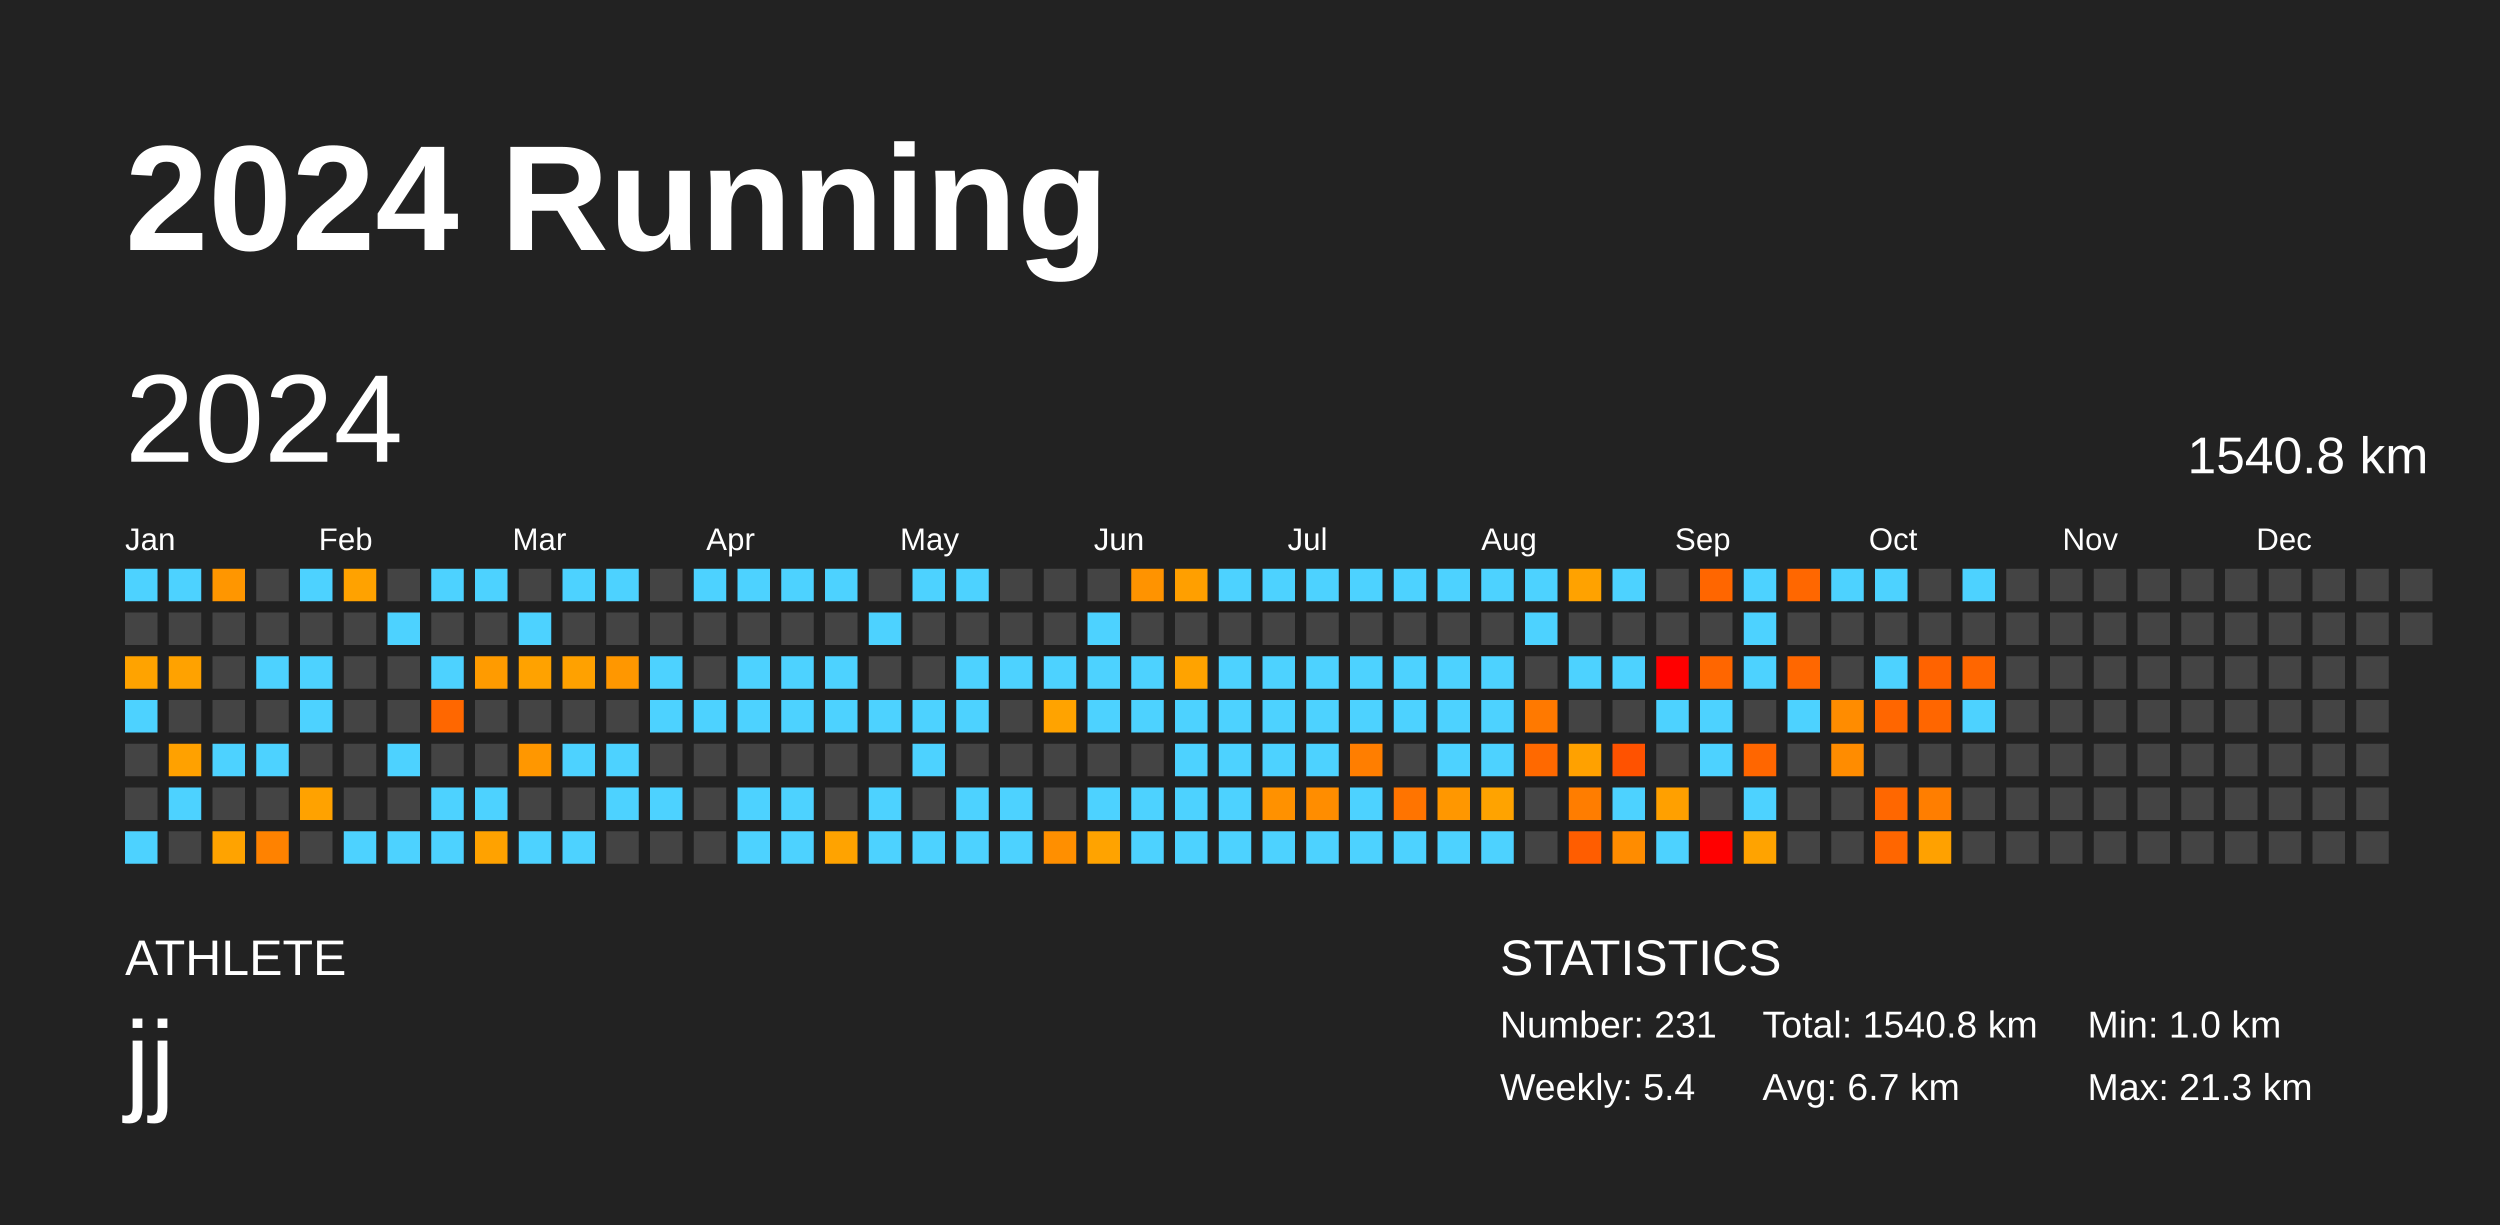
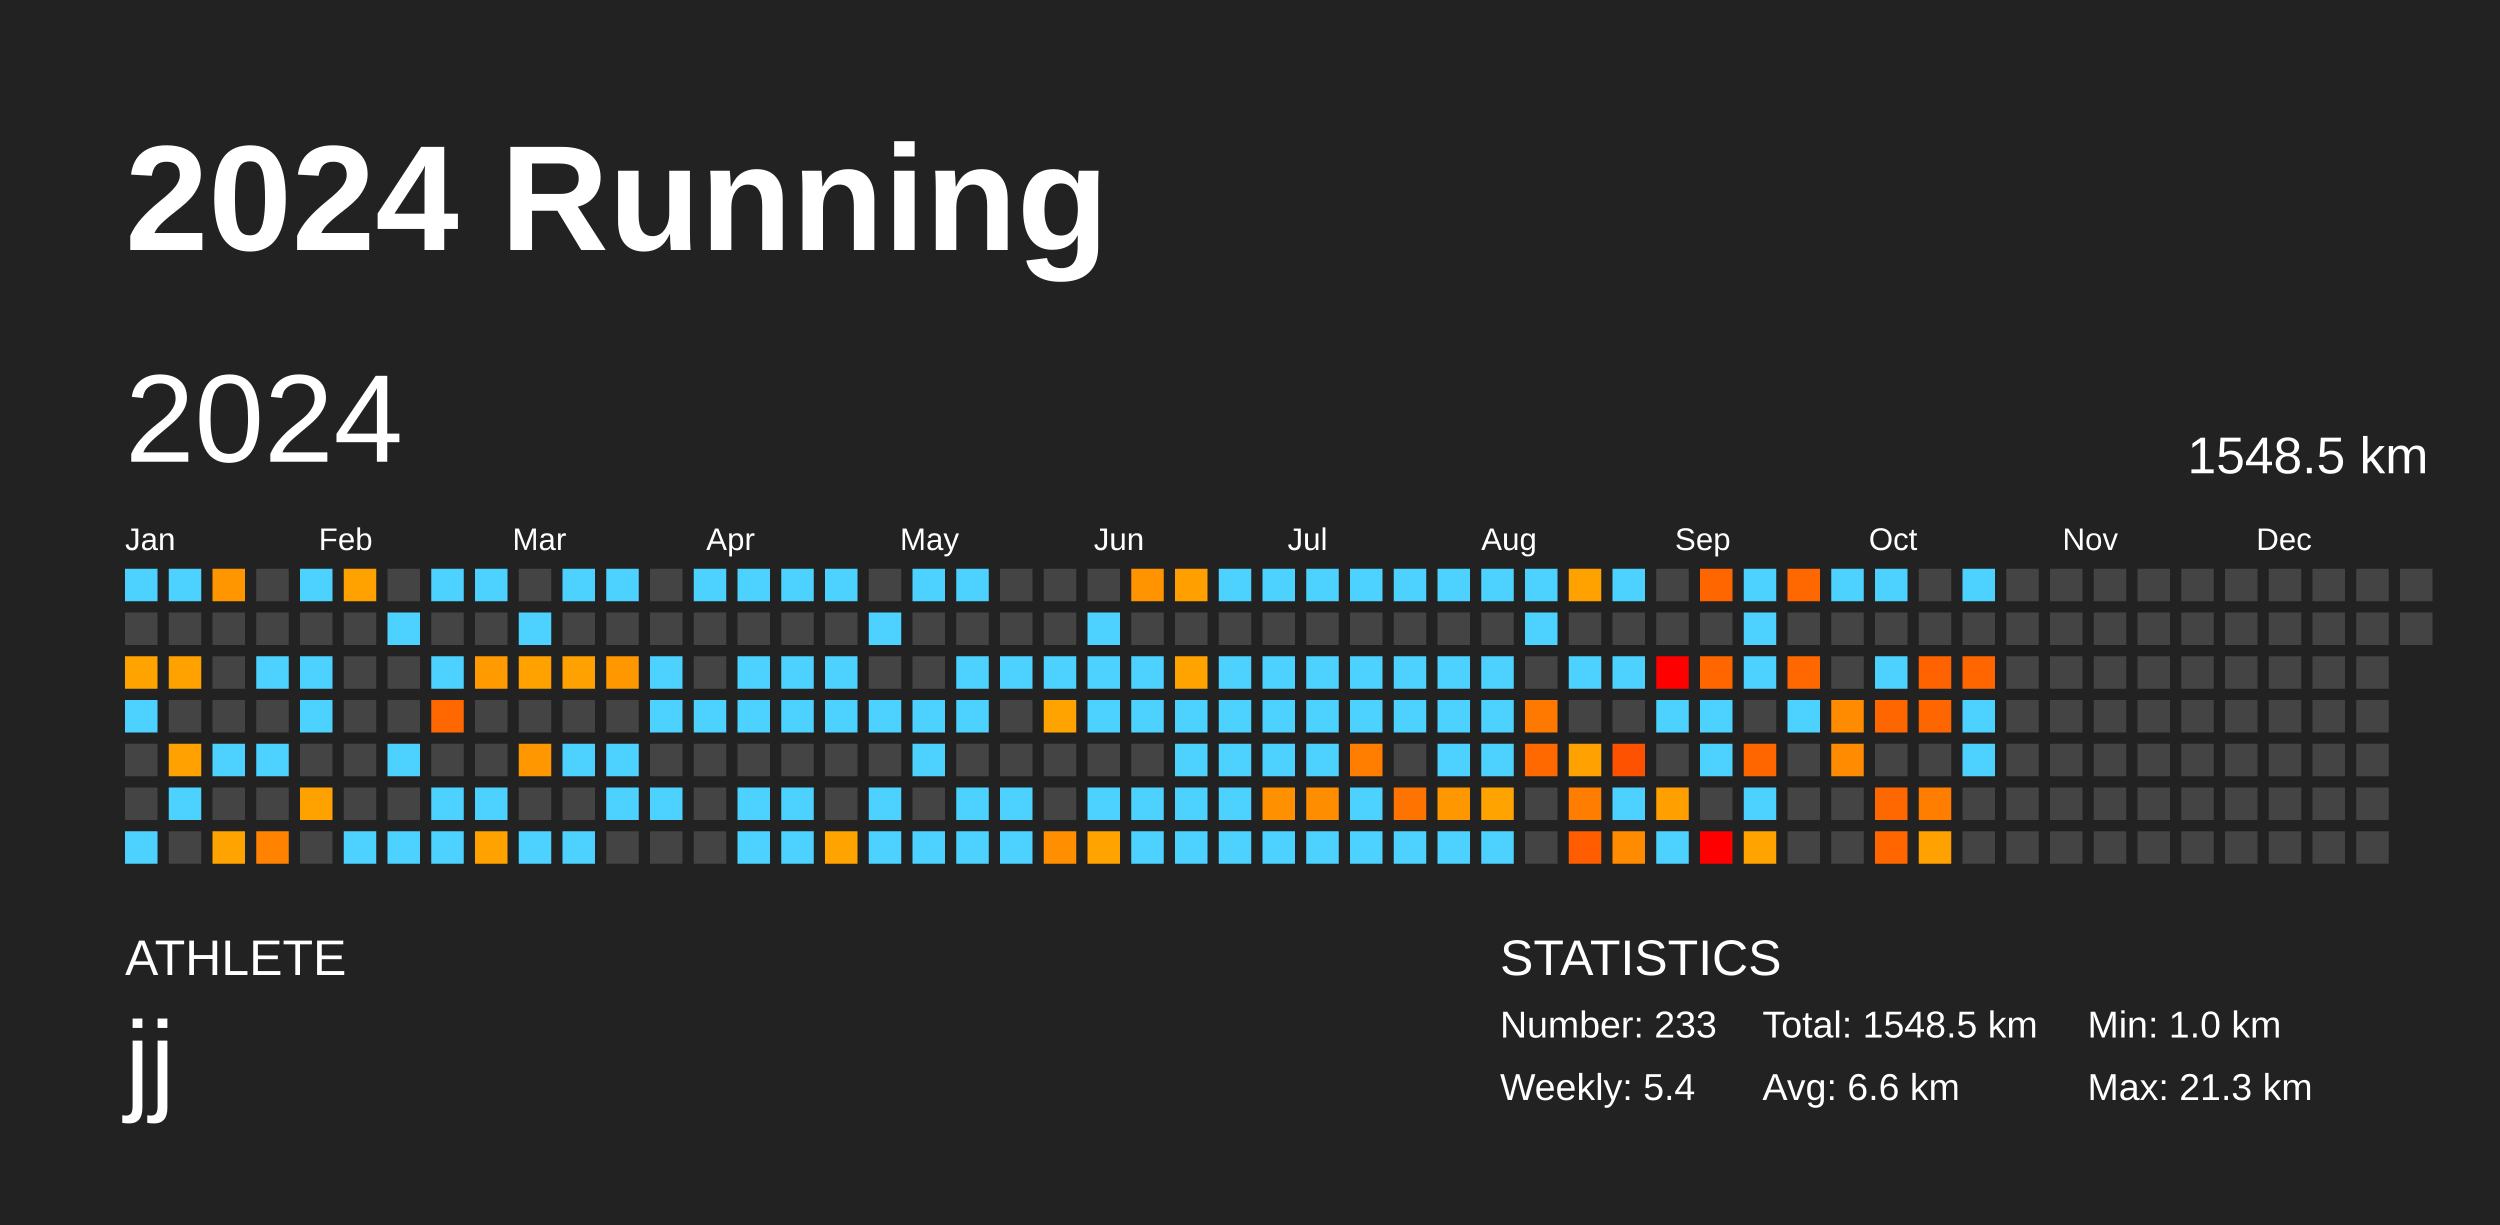
<svg xmlns="http://www.w3.org/2000/svg" baseProfile="full" height="98mm" version="1.1" viewBox="0,0,200,98" width="200mm">
  <defs />
  <rect fill="#222222" height="98" width="200" x="0" y="0" />
  <text fill="#FFFFFF" style="font-size:12px; font-family:Arial; font-weight:bold;" x="10" y="20">2024 Running</text>
  <text fill="#FFFFFF" style="font-size:4px; font-family:Arial" x="10" y="78">ATHLETE</text>
  <text fill="#FFFFFF" style="font-size:9px; font-family:Arial" x="10" y="88">jj</text>
  <text fill="#FFFFFF" style="font-size:4px; font-family:Arial" x="120" y="78">STATISTICS</text>
-   <text fill="#FFFFFF" style="font-size:3px; font-family:Arial" x="120" y="83">Number: 231</text>
+   <text fill="#FFFFFF" style="font-size:3px; font-family:Arial" x="120" y="83">Number: 233</text>
  <text fill="#FFFFFF" style="font-size:3px; font-family:Arial" x="120" y="88">Weekly: 5.4</text>
-   <text fill="#FFFFFF" style="font-size:3px; font-family:Arial" x="141" y="83">Total: 1540.8 km</text>
-   <text fill="#FFFFFF" style="font-size:3px; font-family:Arial" x="141" y="88">Avg: 6.7 km</text>
+   <text fill="#FFFFFF" style="font-size:3px; font-family:Arial" x="141" y="83">Total: 1548.5 km</text>
+   <text fill="#FFFFFF" style="font-size:3px; font-family:Arial" x="141" y="88">Avg: 6.6 km</text>
  <text fill="#FFFFFF" style="font-size:3px; font-family:Arial" x="167" y="83">Min: 1.0 km</text>
  <text fill="#FFFFFF" style="font-size:3px; font-family:Arial" x="167" y="88">Max: 21.3 km</text>
  <text dominant-baseline="hanging" fill="#FFFFFF" style="font-size:10.0px; font-family:Arial;" x="10" y="30">2024</text>
-   <text dominant-baseline="hanging" fill="#FFFFFF" style="font-size:4.125px; font-family:Arial;" x="175" y="35">1540.8 km</text>
+   <text dominant-baseline="hanging" fill="#FFFFFF" style="font-size:4.125px; font-family:Arial;" x="175" y="35">1548.5 km</text>
  <text fill="#FFFFFF" style="font-size:2.5px; font-family:Arial" x="10.0" y="44">Jan</text>
  <text fill="#FFFFFF" style="font-size:2.5px; font-family:Arial" x="25.5" y="44">Feb</text>
  <text fill="#FFFFFF" style="font-size:2.5px; font-family:Arial" x="41.0" y="44">Mar</text>
  <text fill="#FFFFFF" style="font-size:2.5px; font-family:Arial" x="56.5" y="44">Apr</text>
  <text fill="#FFFFFF" style="font-size:2.5px; font-family:Arial" x="72.0" y="44">May</text>
  <text fill="#FFFFFF" style="font-size:2.5px; font-family:Arial" x="87.5" y="44">Jun</text>
  <text fill="#FFFFFF" style="font-size:2.5px; font-family:Arial" x="103.0" y="44">Jul</text>
  <text fill="#FFFFFF" style="font-size:2.5px; font-family:Arial" x="118.5" y="44">Aug</text>
  <text fill="#FFFFFF" style="font-size:2.5px; font-family:Arial" x="134.0" y="44">Sep</text>
  <text fill="#FFFFFF" style="font-size:2.5px; font-family:Arial" x="149.5" y="44">Oct</text>
  <text fill="#FFFFFF" style="font-size:2.5px; font-family:Arial" x="165.0" y="44">Nov</text>
  <text fill="#FFFFFF" style="font-size:2.5px; font-family:Arial" x="180.5" y="44">Dec</text>
  <rect fill="#4dd2ff" height="2.6" width="2.6" x="10.0" y="45.5" />
  <rect fill="#444444" height="2.6" width="2.6" x="10.0" y="49.0" />
  <rect fill="#ffa300" height="2.6" width="2.6" x="10.0" y="52.5" />
  <rect fill="#4dd2ff" height="2.6" width="2.6" x="10.0" y="56.0" />
  <rect fill="#444444" height="2.6" width="2.6" x="10.0" y="59.5" />
  <rect fill="#444444" height="2.6" width="2.6" x="10.0" y="63.0" />
  <rect fill="#4dd2ff" height="2.6" width="2.6" x="10.0" y="66.5" />
  <rect fill="#4dd2ff" height="2.6" width="2.6" x="13.5" y="45.5" />
  <rect fill="#444444" height="2.6" width="2.6" x="13.5" y="49.0" />
  <rect fill="#ffa200" height="2.6" width="2.6" x="13.5" y="52.5" />
  <rect fill="#444444" height="2.6" width="2.6" x="13.5" y="56.0" />
  <rect fill="#ffa100" height="2.6" width="2.6" x="13.5" y="59.5" />
  <rect fill="#4dd2ff" height="2.6" width="2.6" x="13.5" y="63.0" />
  <rect fill="#444444" height="2.6" width="2.6" x="13.5" y="66.5" />
  <rect fill="#ff9600" height="2.6" width="2.6" x="17.0" y="45.5" />
  <rect fill="#444444" height="2.6" width="2.6" x="17.0" y="49.0" />
  <rect fill="#444444" height="2.6" width="2.6" x="17.0" y="52.5" />
  <rect fill="#444444" height="2.6" width="2.6" x="17.0" y="56.0" />
  <rect fill="#4dd2ff" height="2.6" width="2.6" x="17.0" y="59.5" />
  <rect fill="#444444" height="2.6" width="2.6" x="17.0" y="63.0" />
  <rect fill="#ffa300" height="2.6" width="2.6" x="17.0" y="66.5" />
  <rect fill="#444444" height="2.6" width="2.6" x="20.5" y="45.5" />
  <rect fill="#444444" height="2.6" width="2.6" x="20.5" y="49.0" />
  <rect fill="#4dd2ff" height="2.6" width="2.6" x="20.5" y="52.5" />
  <rect fill="#444444" height="2.6" width="2.6" x="20.5" y="56.0" />
  <rect fill="#4dd2ff" height="2.6" width="2.6" x="20.5" y="59.5" />
  <rect fill="#444444" height="2.6" width="2.6" x="20.5" y="63.0" />
  <rect fill="#ff8200" height="2.6" width="2.6" x="20.5" y="66.5" />
  <rect fill="#4dd2ff" height="2.6" width="2.6" x="24.0" y="45.5" />
  <rect fill="#444444" height="2.6" width="2.6" x="24.0" y="49.0" />
  <rect fill="#4dd2ff" height="2.6" width="2.6" x="24.0" y="52.5" />
  <rect fill="#4dd2ff" height="2.6" width="2.6" x="24.0" y="56.0" />
  <rect fill="#444444" height="2.6" width="2.6" x="24.0" y="59.5" />
  <rect fill="#ffa200" height="2.6" width="2.6" x="24.0" y="63.0" />
  <rect fill="#444444" height="2.6" width="2.6" x="24.0" y="66.5" />
  <rect fill="#ffa200" height="2.6" width="2.6" x="27.5" y="45.5" />
  <rect fill="#444444" height="2.6" width="2.6" x="27.5" y="49.0" />
  <rect fill="#444444" height="2.6" width="2.6" x="27.5" y="52.5" />
  <rect fill="#444444" height="2.6" width="2.6" x="27.5" y="56.0" />
  <rect fill="#444444" height="2.6" width="2.6" x="27.5" y="59.5" />
  <rect fill="#444444" height="2.6" width="2.6" x="27.5" y="63.0" />
  <rect fill="#4dd2ff" height="2.6" width="2.6" x="27.5" y="66.5" />
  <rect fill="#444444" height="2.6" width="2.6" x="31.0" y="45.5" />
  <rect fill="#4dd2ff" height="2.6" width="2.6" x="31.0" y="49.0" />
  <rect fill="#444444" height="2.6" width="2.6" x="31.0" y="52.5" />
  <rect fill="#444444" height="2.6" width="2.6" x="31.0" y="56.0" />
  <rect fill="#4dd2ff" height="2.6" width="2.6" x="31.0" y="59.5" />
  <rect fill="#444444" height="2.6" width="2.6" x="31.0" y="63.0" />
  <rect fill="#4dd2ff" height="2.6" width="2.6" x="31.0" y="66.5" />
  <rect fill="#4dd2ff" height="2.6" width="2.6" x="34.5" y="45.5" />
  <rect fill="#444444" height="2.6" width="2.6" x="34.5" y="49.0" />
  <rect fill="#4dd2ff" height="2.6" width="2.6" x="34.5" y="52.5" />
  <rect fill="#ff6700" height="2.6" width="2.6" x="34.5" y="56.0" />
  <rect fill="#444444" height="2.6" width="2.6" x="34.5" y="59.5" />
  <rect fill="#4dd2ff" height="2.6" width="2.6" x="34.5" y="63.0" />
  <rect fill="#4dd2ff" height="2.6" width="2.6" x="34.5" y="66.5" />
  <rect fill="#4dd2ff" height="2.6" width="2.6" x="38.0" y="45.5" />
  <rect fill="#444444" height="2.6" width="2.6" x="38.0" y="49.0" />
  <rect fill="#ff9b00" height="2.6" width="2.6" x="38.0" y="52.5" />
  <rect fill="#444444" height="2.6" width="2.6" x="38.0" y="56.0" />
  <rect fill="#444444" height="2.6" width="2.6" x="38.0" y="59.5" />
  <rect fill="#4dd2ff" height="2.6" width="2.6" x="38.0" y="63.0" />
  <rect fill="#ffa200" height="2.6" width="2.6" x="38.0" y="66.5" />
  <rect fill="#444444" height="2.6" width="2.6" x="41.5" y="45.5" />
  <rect fill="#4dd2ff" height="2.6" width="2.6" x="41.5" y="49.0" />
  <rect fill="#ffa200" height="2.6" width="2.6" x="41.5" y="52.5" />
  <rect fill="#444444" height="2.6" width="2.6" x="41.5" y="56.0" />
  <rect fill="#ff9700" height="2.6" width="2.6" x="41.5" y="59.5" />
  <rect fill="#444444" height="2.6" width="2.6" x="41.5" y="63.0" />
  <rect fill="#4dd2ff" height="2.6" width="2.6" x="41.5" y="66.5" />
  <rect fill="#4dd2ff" height="2.6" width="2.6" x="45.0" y="45.5" />
  <rect fill="#444444" height="2.6" width="2.6" x="45.0" y="49.0" />
  <rect fill="#ffa100" height="2.6" width="2.6" x="45.0" y="52.5" />
  <rect fill="#444444" height="2.6" width="2.6" x="45.0" y="56.0" />
  <rect fill="#4dd2ff" height="2.6" width="2.6" x="45.0" y="59.5" />
  <rect fill="#444444" height="2.6" width="2.6" x="45.0" y="63.0" />
  <rect fill="#4dd2ff" height="2.6" width="2.6" x="45.0" y="66.5" />
  <rect fill="#4dd2ff" height="2.6" width="2.6" x="48.5" y="45.5" />
  <rect fill="#444444" height="2.6" width="2.6" x="48.5" y="49.0" />
  <rect fill="#ff9700" height="2.6" width="2.6" x="48.5" y="52.5" />
  <rect fill="#444444" height="2.6" width="2.6" x="48.5" y="56.0" />
  <rect fill="#4dd2ff" height="2.6" width="2.6" x="48.5" y="59.5" />
  <rect fill="#4dd2ff" height="2.6" width="2.6" x="48.5" y="63.0" />
  <rect fill="#444444" height="2.6" width="2.6" x="48.5" y="66.5" />
  <rect fill="#444444" height="2.6" width="2.6" x="52.0" y="45.5" />
  <rect fill="#444444" height="2.6" width="2.6" x="52.0" y="49.0" />
  <rect fill="#4dd2ff" height="2.6" width="2.6" x="52.0" y="52.5" />
  <rect fill="#4dd2ff" height="2.6" width="2.6" x="52.0" y="56.0" />
  <rect fill="#444444" height="2.6" width="2.6" x="52.0" y="59.5" />
  <rect fill="#4dd2ff" height="2.6" width="2.6" x="52.0" y="63.0" />
  <rect fill="#444444" height="2.6" width="2.6" x="52.0" y="66.5" />
  <rect fill="#4dd2ff" height="2.6" width="2.6" x="55.5" y="45.5" />
  <rect fill="#444444" height="2.6" width="2.6" x="55.5" y="49.0" />
  <rect fill="#444444" height="2.6" width="2.6" x="55.5" y="52.5" />
  <rect fill="#4dd2ff" height="2.6" width="2.6" x="55.5" y="56.0" />
  <rect fill="#444444" height="2.6" width="2.6" x="55.5" y="59.5" />
  <rect fill="#444444" height="2.6" width="2.6" x="55.5" y="63.0" />
  <rect fill="#444444" height="2.6" width="2.6" x="55.5" y="66.5" />
  <rect fill="#4dd2ff" height="2.6" width="2.6" x="59.0" y="45.5" />
  <rect fill="#444444" height="2.6" width="2.6" x="59.0" y="49.0" />
  <rect fill="#4dd2ff" height="2.6" width="2.6" x="59.0" y="52.5" />
  <rect fill="#4dd2ff" height="2.6" width="2.6" x="59.0" y="56.0" />
  <rect fill="#444444" height="2.6" width="2.6" x="59.0" y="59.5" />
  <rect fill="#4dd2ff" height="2.6" width="2.6" x="59.0" y="63.0" />
  <rect fill="#4dd2ff" height="2.6" width="2.6" x="59.0" y="66.5" />
  <rect fill="#4dd2ff" height="2.6" width="2.6" x="62.5" y="45.5" />
  <rect fill="#444444" height="2.6" width="2.6" x="62.5" y="49.0" />
  <rect fill="#4dd2ff" height="2.6" width="2.6" x="62.5" y="52.5" />
  <rect fill="#4dd2ff" height="2.6" width="2.6" x="62.5" y="56.0" />
  <rect fill="#444444" height="2.6" width="2.6" x="62.5" y="59.5" />
  <rect fill="#4dd2ff" height="2.6" width="2.6" x="62.5" y="63.0" />
  <rect fill="#4dd2ff" height="2.6" width="2.6" x="62.5" y="66.5" />
  <rect fill="#4dd2ff" height="2.6" width="2.6" x="66.0" y="45.5" />
  <rect fill="#444444" height="2.6" width="2.6" x="66.0" y="49.0" />
  <rect fill="#4dd2ff" height="2.6" width="2.6" x="66.0" y="52.5" />
  <rect fill="#4dd2ff" height="2.6" width="2.6" x="66.0" y="56.0" />
  <rect fill="#444444" height="2.6" width="2.6" x="66.0" y="59.5" />
  <rect fill="#444444" height="2.6" width="2.6" x="66.0" y="63.0" />
  <rect fill="#ffa300" height="2.6" width="2.6" x="66.0" y="66.5" />
  <rect fill="#444444" height="2.6" width="2.6" x="69.5" y="45.5" />
  <rect fill="#4dd2ff" height="2.6" width="2.6" x="69.5" y="49.0" />
  <rect fill="#444444" height="2.6" width="2.6" x="69.5" y="52.5" />
  <rect fill="#4dd2ff" height="2.6" width="2.6" x="69.5" y="56.0" />
  <rect fill="#444444" height="2.6" width="2.6" x="69.5" y="59.5" />
  <rect fill="#4dd2ff" height="2.6" width="2.6" x="69.5" y="63.0" />
  <rect fill="#4dd2ff" height="2.6" width="2.6" x="69.5" y="66.5" />
  <rect fill="#4dd2ff" height="2.6" width="2.6" x="73.0" y="45.5" />
  <rect fill="#444444" height="2.6" width="2.6" x="73.0" y="49.0" />
  <rect fill="#444444" height="2.6" width="2.6" x="73.0" y="52.5" />
  <rect fill="#4dd2ff" height="2.6" width="2.6" x="73.0" y="56.0" />
  <rect fill="#4dd2ff" height="2.6" width="2.6" x="73.0" y="59.5" />
  <rect fill="#444444" height="2.6" width="2.6" x="73.0" y="63.0" />
  <rect fill="#4dd2ff" height="2.6" width="2.6" x="73.0" y="66.5" />
  <rect fill="#4dd2ff" height="2.6" width="2.6" x="76.5" y="45.5" />
  <rect fill="#444444" height="2.6" width="2.6" x="76.5" y="49.0" />
  <rect fill="#4dd2ff" height="2.6" width="2.6" x="76.5" y="52.5" />
  <rect fill="#4dd2ff" height="2.6" width="2.6" x="76.5" y="56.0" />
  <rect fill="#444444" height="2.6" width="2.6" x="76.5" y="59.5" />
  <rect fill="#4dd2ff" height="2.6" width="2.6" x="76.5" y="63.0" />
  <rect fill="#4dd2ff" height="2.6" width="2.6" x="76.5" y="66.5" />
  <rect fill="#444444" height="2.6" width="2.6" x="80.0" y="45.5" />
  <rect fill="#444444" height="2.6" width="2.6" x="80.0" y="49.0" />
  <rect fill="#4dd2ff" height="2.6" width="2.6" x="80.0" y="52.5" />
  <rect fill="#444444" height="2.6" width="2.6" x="80.0" y="56.0" />
  <rect fill="#444444" height="2.6" width="2.6" x="80.0" y="59.5" />
  <rect fill="#4dd2ff" height="2.6" width="2.6" x="80.0" y="63.0" />
  <rect fill="#4dd2ff" height="2.6" width="2.6" x="80.0" y="66.5" />
  <rect fill="#444444" height="2.6" width="2.6" x="83.5" y="45.5" />
  <rect fill="#444444" height="2.6" width="2.6" x="83.5" y="49.0" />
  <rect fill="#4dd2ff" height="2.6" width="2.6" x="83.5" y="52.5" />
  <rect fill="#ffa300" height="2.6" width="2.6" x="83.5" y="56.0" />
  <rect fill="#444444" height="2.6" width="2.6" x="83.5" y="59.5" />
  <rect fill="#444444" height="2.6" width="2.6" x="83.5" y="63.0" />
  <rect fill="#ff8f00" height="2.6" width="2.6" x="83.5" y="66.5" />
  <rect fill="#444444" height="2.6" width="2.6" x="87.0" y="45.5" />
  <rect fill="#4dd2ff" height="2.6" width="2.6" x="87.0" y="49.0" />
  <rect fill="#4dd2ff" height="2.6" width="2.6" x="87.0" y="52.5" />
  <rect fill="#4dd2ff" height="2.6" width="2.6" x="87.0" y="56.0" />
  <rect fill="#444444" height="2.6" width="2.6" x="87.0" y="59.5" />
  <rect fill="#4dd2ff" height="2.6" width="2.6" x="87.0" y="63.0" />
  <rect fill="#ffa300" height="2.6" width="2.6" x="87.0" y="66.5" />
  <rect fill="#ff9300" height="2.6" width="2.6" x="90.5" y="45.5" />
  <rect fill="#444444" height="2.6" width="2.6" x="90.5" y="49.0" />
  <rect fill="#4dd2ff" height="2.6" width="2.6" x="90.5" y="52.5" />
  <rect fill="#4dd2ff" height="2.6" width="2.6" x="90.5" y="56.0" />
  <rect fill="#444444" height="2.6" width="2.6" x="90.5" y="59.5" />
  <rect fill="#4dd2ff" height="2.6" width="2.6" x="90.5" y="63.0" />
  <rect fill="#4dd2ff" height="2.6" width="2.6" x="90.5" y="66.5" />
  <rect fill="#ff9f00" height="2.6" width="2.6" x="94.0" y="45.5" />
  <rect fill="#444444" height="2.6" width="2.6" x="94.0" y="49.0" />
  <rect fill="#ffa300" height="2.6" width="2.6" x="94.0" y="52.5" />
  <rect fill="#4dd2ff" height="2.6" width="2.6" x="94.0" y="56.0" />
  <rect fill="#4dd2ff" height="2.6" width="2.6" x="94.0" y="59.5" />
  <rect fill="#4dd2ff" height="2.6" width="2.6" x="94.0" y="63.0" />
  <rect fill="#4dd2ff" height="2.6" width="2.6" x="94.0" y="66.5" />
  <rect fill="#4dd2ff" height="2.6" width="2.6" x="97.5" y="45.5" />
  <rect fill="#444444" height="2.6" width="2.6" x="97.5" y="49.0" />
  <rect fill="#4dd2ff" height="2.6" width="2.6" x="97.5" y="52.5" />
  <rect fill="#4dd2ff" height="2.6" width="2.6" x="97.5" y="56.0" />
  <rect fill="#4dd2ff" height="2.6" width="2.6" x="97.5" y="59.5" />
  <rect fill="#4dd2ff" height="2.6" width="2.6" x="97.5" y="63.0" />
  <rect fill="#4dd2ff" height="2.6" width="2.6" x="97.5" y="66.5" />
  <rect fill="#4dd2ff" height="2.6" width="2.6" x="101.0" y="45.5" />
  <rect fill="#444444" height="2.6" width="2.6" x="101.0" y="49.0" />
  <rect fill="#4dd2ff" height="2.6" width="2.6" x="101.0" y="52.5" />
  <rect fill="#4dd2ff" height="2.6" width="2.6" x="101.0" y="56.0" />
  <rect fill="#4dd2ff" height="2.6" width="2.6" x="101.0" y="59.5" />
  <rect fill="#ff9100" height="2.6" width="2.6" x="101.0" y="63.0" />
  <rect fill="#4dd2ff" height="2.6" width="2.6" x="101.0" y="66.5" />
  <rect fill="#4dd2ff" height="2.6" width="2.6" x="104.5" y="45.5" />
  <rect fill="#444444" height="2.6" width="2.6" x="104.5" y="49.0" />
  <rect fill="#4dd2ff" height="2.6" width="2.6" x="104.5" y="52.5" />
  <rect fill="#4dd2ff" height="2.6" width="2.6" x="104.5" y="56.0" />
  <rect fill="#4dd2ff" height="2.6" width="2.6" x="104.5" y="59.5" />
  <rect fill="#ff8d00" height="2.6" width="2.6" x="104.5" y="63.0" />
  <rect fill="#4dd2ff" height="2.6" width="2.6" x="104.5" y="66.5" />
  <rect fill="#4dd2ff" height="2.6" width="2.6" x="108.0" y="45.5" />
  <rect fill="#444444" height="2.6" width="2.6" x="108.0" y="49.0" />
  <rect fill="#4dd2ff" height="2.6" width="2.6" x="108.0" y="52.5" />
  <rect fill="#4dd2ff" height="2.6" width="2.6" x="108.0" y="56.0" />
  <rect fill="#ff7e00" height="2.6" width="2.6" x="108.0" y="59.5" />
  <rect fill="#4dd2ff" height="2.6" width="2.6" x="108.0" y="63.0" />
  <rect fill="#4dd2ff" height="2.6" width="2.6" x="108.0" y="66.5" />
  <rect fill="#4dd2ff" height="2.6" width="2.6" x="111.5" y="45.5" />
  <rect fill="#444444" height="2.6" width="2.6" x="111.5" y="49.0" />
  <rect fill="#4dd2ff" height="2.6" width="2.6" x="111.5" y="52.5" />
  <rect fill="#4dd2ff" height="2.6" width="2.6" x="111.5" y="56.0" />
  <rect fill="#444444" height="2.6" width="2.6" x="111.5" y="59.5" />
  <rect fill="#ff7400" height="2.6" width="2.6" x="111.5" y="63.0" />
  <rect fill="#4dd2ff" height="2.6" width="2.6" x="111.5" y="66.5" />
  <rect fill="#4dd2ff" height="2.6" width="2.6" x="115.0" y="45.5" />
  <rect fill="#444444" height="2.6" width="2.6" x="115.0" y="49.0" />
  <rect fill="#4dd2ff" height="2.6" width="2.6" x="115.0" y="52.5" />
  <rect fill="#4dd2ff" height="2.6" width="2.6" x="115.0" y="56.0" />
  <rect fill="#4dd2ff" height="2.6" width="2.6" x="115.0" y="59.5" />
  <rect fill="#ff9700" height="2.6" width="2.6" x="115.0" y="63.0" />
  <rect fill="#4dd2ff" height="2.6" width="2.6" x="115.0" y="66.5" />
  <rect fill="#4dd2ff" height="2.6" width="2.6" x="118.5" y="45.5" />
  <rect fill="#444444" height="2.6" width="2.6" x="118.5" y="49.0" />
  <rect fill="#4dd2ff" height="2.6" width="2.6" x="118.5" y="52.5" />
  <rect fill="#4dd2ff" height="2.6" width="2.6" x="118.5" y="56.0" />
  <rect fill="#4dd2ff" height="2.6" width="2.6" x="118.5" y="59.5" />
  <rect fill="#ffa300" height="2.6" width="2.6" x="118.5" y="63.0" />
  <rect fill="#4dd2ff" height="2.6" width="2.6" x="118.5" y="66.5" />
  <rect fill="#4dd2ff" height="2.6" width="2.6" x="122.0" y="45.5" />
  <rect fill="#4dd2ff" height="2.6" width="2.6" x="122.0" y="49.0" />
  <rect fill="#444444" height="2.6" width="2.6" x="122.0" y="52.5" />
  <rect fill="#ff7900" height="2.6" width="2.6" x="122.0" y="56.0" />
  <rect fill="#ff6900" height="2.6" width="2.6" x="122.0" y="59.5" />
  <rect fill="#444444" height="2.6" width="2.6" x="122.0" y="63.0" />
  <rect fill="#444444" height="2.6" width="2.6" x="122.0" y="66.5" />
  <rect fill="#ffa200" height="2.6" width="2.6" x="125.5" y="45.5" />
  <rect fill="#444444" height="2.6" width="2.6" x="125.5" y="49.0" />
  <rect fill="#4dd2ff" height="2.6" width="2.6" x="125.5" y="52.5" />
  <rect fill="#444444" height="2.6" width="2.6" x="125.5" y="56.0" />
  <rect fill="#ffa100" height="2.6" width="2.6" x="125.5" y="59.5" />
  <rect fill="#ff7d00" height="2.6" width="2.6" x="125.5" y="63.0" />
  <rect fill="#ff5d00" height="2.6" width="2.6" x="125.5" y="66.5" />
  <rect fill="#4dd2ff" height="2.6" width="2.6" x="129.0" y="45.5" />
  <rect fill="#444444" height="2.6" width="2.6" x="129.0" y="49.0" />
  <rect fill="#4dd2ff" height="2.6" width="2.6" x="129.0" y="52.5" />
  <rect fill="#444444" height="2.6" width="2.6" x="129.0" y="56.0" />
  <rect fill="#ff5200" height="2.6" width="2.6" x="129.0" y="59.5" />
  <rect fill="#4dd2ff" height="2.6" width="2.6" x="129.0" y="63.0" />
  <rect fill="#ff8c00" height="2.6" width="2.6" x="129.0" y="66.5" />
  <rect fill="#444444" height="2.6" width="2.6" x="132.5" y="45.5" />
  <rect fill="#444444" height="2.6" width="2.6" x="132.5" y="49.0" />
  <rect fill="red" height="2.6" width="2.6" x="132.5" y="52.5" />
  <rect fill="#4dd2ff" height="2.6" width="2.6" x="132.5" y="56.0" />
  <rect fill="#444444" height="2.6" width="2.6" x="132.5" y="59.5" />
  <rect fill="#ffa000" height="2.6" width="2.6" x="132.5" y="63.0" />
  <rect fill="#4dd2ff" height="2.6" width="2.6" x="132.5" y="66.5" />
  <rect fill="#ff6600" height="2.6" width="2.6" x="136.0" y="45.5" />
  <rect fill="#444444" height="2.6" width="2.6" x="136.0" y="49.0" />
  <rect fill="#ff6600" height="2.6" width="2.6" x="136.0" y="52.5" />
  <rect fill="#4dd2ff" height="2.6" width="2.6" x="136.0" y="56.0" />
  <rect fill="#4dd2ff" height="2.6" width="2.6" x="136.0" y="59.5" />
  <rect fill="#444444" height="2.6" width="2.6" x="136.0" y="63.0" />
  <rect fill="red" height="2.6" width="2.6" x="136.0" y="66.5" />
  <rect fill="#4dd2ff" height="2.6" width="2.6" x="139.5" y="45.5" />
  <rect fill="#4dd2ff" height="2.6" width="2.6" x="139.5" y="49.0" />
  <rect fill="#4dd2ff" height="2.6" width="2.6" x="139.5" y="52.5" />
  <rect fill="#444444" height="2.6" width="2.6" x="139.5" y="56.0" />
  <rect fill="#ff6600" height="2.6" width="2.6" x="139.5" y="59.5" />
  <rect fill="#4dd2ff" height="2.6" width="2.6" x="139.5" y="63.0" />
  <rect fill="#ffa300" height="2.6" width="2.6" x="139.5" y="66.5" />
  <rect fill="#ff6700" height="2.6" width="2.6" x="143.0" y="45.5" />
  <rect fill="#444444" height="2.6" width="2.6" x="143.0" y="49.0" />
  <rect fill="#ff6700" height="2.6" width="2.6" x="143.0" y="52.5" />
  <rect fill="#4dd2ff" height="2.6" width="2.6" x="143.0" y="56.0" />
  <rect fill="#444444" height="2.6" width="2.6" x="143.0" y="59.5" />
  <rect fill="#444444" height="2.6" width="2.6" x="143.0" y="63.0" />
  <rect fill="#444444" height="2.6" width="2.6" x="143.0" y="66.5" />
  <rect fill="#4dd2ff" height="2.6" width="2.6" x="146.5" y="45.5" />
  <rect fill="#444444" height="2.6" width="2.6" x="146.5" y="49.0" />
  <rect fill="#444444" height="2.6" width="2.6" x="146.5" y="52.5" />
  <rect fill="#ff8c00" height="2.6" width="2.6" x="146.5" y="56.0" />
  <rect fill="#ff8c00" height="2.6" width="2.6" x="146.5" y="59.5" />
  <rect fill="#444444" height="2.6" width="2.6" x="146.5" y="63.0" />
  <rect fill="#444444" height="2.6" width="2.6" x="146.5" y="66.5" />
  <rect fill="#4dd2ff" height="2.6" width="2.6" x="150.0" y="45.5" />
  <rect fill="#444444" height="2.6" width="2.6" x="150.0" y="49.0" />
  <rect fill="#4dd2ff" height="2.6" width="2.6" x="150.0" y="52.5" />
  <rect fill="#ff6600" height="2.6" width="2.6" x="150.0" y="56.0" />
  <rect fill="#444444" height="2.6" width="2.6" x="150.0" y="59.5" />
  <rect fill="#ff6700" height="2.6" width="2.6" x="150.0" y="63.0" />
  <rect fill="#ff6600" height="2.6" width="2.6" x="150.0" y="66.5" />
  <rect fill="#444444" height="2.6" width="2.6" x="153.5" y="45.5" />
  <rect fill="#444444" height="2.6" width="2.6" x="153.5" y="49.0" />
  <rect fill="#ff6300" height="2.6" width="2.6" x="153.5" y="52.5" />
  <rect fill="#ff6600" height="2.6" width="2.6" x="153.5" y="56.0" />
  <rect fill="#444444" height="2.6" width="2.6" x="153.5" y="59.5" />
  <rect fill="#ff7e00" height="2.6" width="2.6" x="153.5" y="63.0" />
  <rect fill="#ffa100" height="2.6" width="2.6" x="153.5" y="66.5" />
  <rect fill="#4dd2ff" height="2.6" width="2.6" x="157.0" y="45.5" />
  <rect fill="#444444" height="2.6" width="2.6" x="157.0" y="49.0" />
  <rect fill="#ff6600" height="2.6" width="2.6" x="157.0" y="52.5" />
  <rect fill="#4dd2ff" height="2.6" width="2.6" x="157.0" y="56.0" />
-   <rect fill="#444444" height="2.6" width="2.6" x="157.0" y="59.5" />
+   <rect fill="#4dd2ff" height="2.6" width="2.6" x="157.0" y="59.5" />
  <rect fill="#444444" height="2.6" width="2.6" x="157.0" y="63.0" />
  <rect fill="#444444" height="2.6" width="2.6" x="157.0" y="66.5" />
  <rect fill="#444444" height="2.6" width="2.6" x="160.5" y="45.5" />
  <rect fill="#444444" height="2.6" width="2.6" x="160.5" y="49.0" />
  <rect fill="#444444" height="2.6" width="2.6" x="160.5" y="52.5" />
  <rect fill="#444444" height="2.6" width="2.6" x="160.5" y="56.0" />
  <rect fill="#444444" height="2.6" width="2.6" x="160.5" y="59.5" />
  <rect fill="#444444" height="2.6" width="2.6" x="160.5" y="63.0" />
  <rect fill="#444444" height="2.6" width="2.6" x="160.5" y="66.5" />
  <rect fill="#444444" height="2.6" width="2.6" x="164.0" y="45.5" />
  <rect fill="#444444" height="2.6" width="2.6" x="164.0" y="49.0" />
  <rect fill="#444444" height="2.6" width="2.6" x="164.0" y="52.5" />
  <rect fill="#444444" height="2.6" width="2.6" x="164.0" y="56.0" />
  <rect fill="#444444" height="2.6" width="2.6" x="164.0" y="59.5" />
  <rect fill="#444444" height="2.6" width="2.6" x="164.0" y="63.0" />
  <rect fill="#444444" height="2.6" width="2.6" x="164.0" y="66.5" />
  <rect fill="#444444" height="2.6" width="2.6" x="167.5" y="45.5" />
  <rect fill="#444444" height="2.6" width="2.6" x="167.5" y="49.0" />
  <rect fill="#444444" height="2.6" width="2.6" x="167.5" y="52.5" />
  <rect fill="#444444" height="2.6" width="2.6" x="167.5" y="56.0" />
  <rect fill="#444444" height="2.6" width="2.6" x="167.5" y="59.5" />
  <rect fill="#444444" height="2.6" width="2.6" x="167.5" y="63.0" />
  <rect fill="#444444" height="2.6" width="2.6" x="167.5" y="66.5" />
  <rect fill="#444444" height="2.6" width="2.6" x="171.0" y="45.5" />
  <rect fill="#444444" height="2.6" width="2.6" x="171.0" y="49.0" />
  <rect fill="#444444" height="2.6" width="2.6" x="171.0" y="52.5" />
  <rect fill="#444444" height="2.6" width="2.6" x="171.0" y="56.0" />
  <rect fill="#444444" height="2.6" width="2.6" x="171.0" y="59.5" />
  <rect fill="#444444" height="2.6" width="2.6" x="171.0" y="63.0" />
  <rect fill="#444444" height="2.6" width="2.6" x="171.0" y="66.5" />
  <rect fill="#444444" height="2.6" width="2.6" x="174.5" y="45.5" />
  <rect fill="#444444" height="2.6" width="2.6" x="174.5" y="49.0" />
  <rect fill="#444444" height="2.6" width="2.6" x="174.5" y="52.5" />
  <rect fill="#444444" height="2.6" width="2.6" x="174.5" y="56.0" />
  <rect fill="#444444" height="2.6" width="2.6" x="174.5" y="59.5" />
  <rect fill="#444444" height="2.6" width="2.6" x="174.5" y="63.0" />
  <rect fill="#444444" height="2.6" width="2.6" x="174.5" y="66.5" />
  <rect fill="#444444" height="2.6" width="2.6" x="178.0" y="45.5" />
  <rect fill="#444444" height="2.6" width="2.6" x="178.0" y="49.0" />
  <rect fill="#444444" height="2.6" width="2.6" x="178.0" y="52.5" />
  <rect fill="#444444" height="2.6" width="2.6" x="178.0" y="56.0" />
  <rect fill="#444444" height="2.6" width="2.6" x="178.0" y="59.5" />
  <rect fill="#444444" height="2.6" width="2.6" x="178.0" y="63.0" />
  <rect fill="#444444" height="2.6" width="2.6" x="178.0" y="66.5" />
  <rect fill="#444444" height="2.6" width="2.6" x="181.5" y="45.5" />
  <rect fill="#444444" height="2.6" width="2.6" x="181.5" y="49.0" />
  <rect fill="#444444" height="2.6" width="2.6" x="181.5" y="52.5" />
  <rect fill="#444444" height="2.6" width="2.6" x="181.5" y="56.0" />
  <rect fill="#444444" height="2.6" width="2.6" x="181.5" y="59.5" />
  <rect fill="#444444" height="2.6" width="2.6" x="181.5" y="63.0" />
  <rect fill="#444444" height="2.6" width="2.6" x="181.5" y="66.5" />
  <rect fill="#444444" height="2.6" width="2.6" x="185.0" y="45.5" />
  <rect fill="#444444" height="2.6" width="2.6" x="185.0" y="49.0" />
  <rect fill="#444444" height="2.6" width="2.6" x="185.0" y="52.5" />
  <rect fill="#444444" height="2.6" width="2.6" x="185.0" y="56.0" />
  <rect fill="#444444" height="2.6" width="2.6" x="185.0" y="59.5" />
  <rect fill="#444444" height="2.6" width="2.6" x="185.0" y="63.0" />
  <rect fill="#444444" height="2.6" width="2.6" x="185.0" y="66.5" />
  <rect fill="#444444" height="2.6" width="2.6" x="188.5" y="45.5" />
  <rect fill="#444444" height="2.6" width="2.6" x="188.5" y="49.0" />
  <rect fill="#444444" height="2.6" width="2.6" x="188.5" y="52.5" />
  <rect fill="#444444" height="2.6" width="2.6" x="188.5" y="56.0" />
  <rect fill="#444444" height="2.6" width="2.6" x="188.5" y="59.5" />
  <rect fill="#444444" height="2.6" width="2.6" x="188.5" y="63.0" />
  <rect fill="#444444" height="2.6" width="2.6" x="188.5" y="66.5" />
  <rect fill="#444444" height="2.6" width="2.6" x="192.0" y="45.5" />
  <rect fill="#444444" height="2.6" width="2.6" x="192.0" y="49.0" />
</svg>
